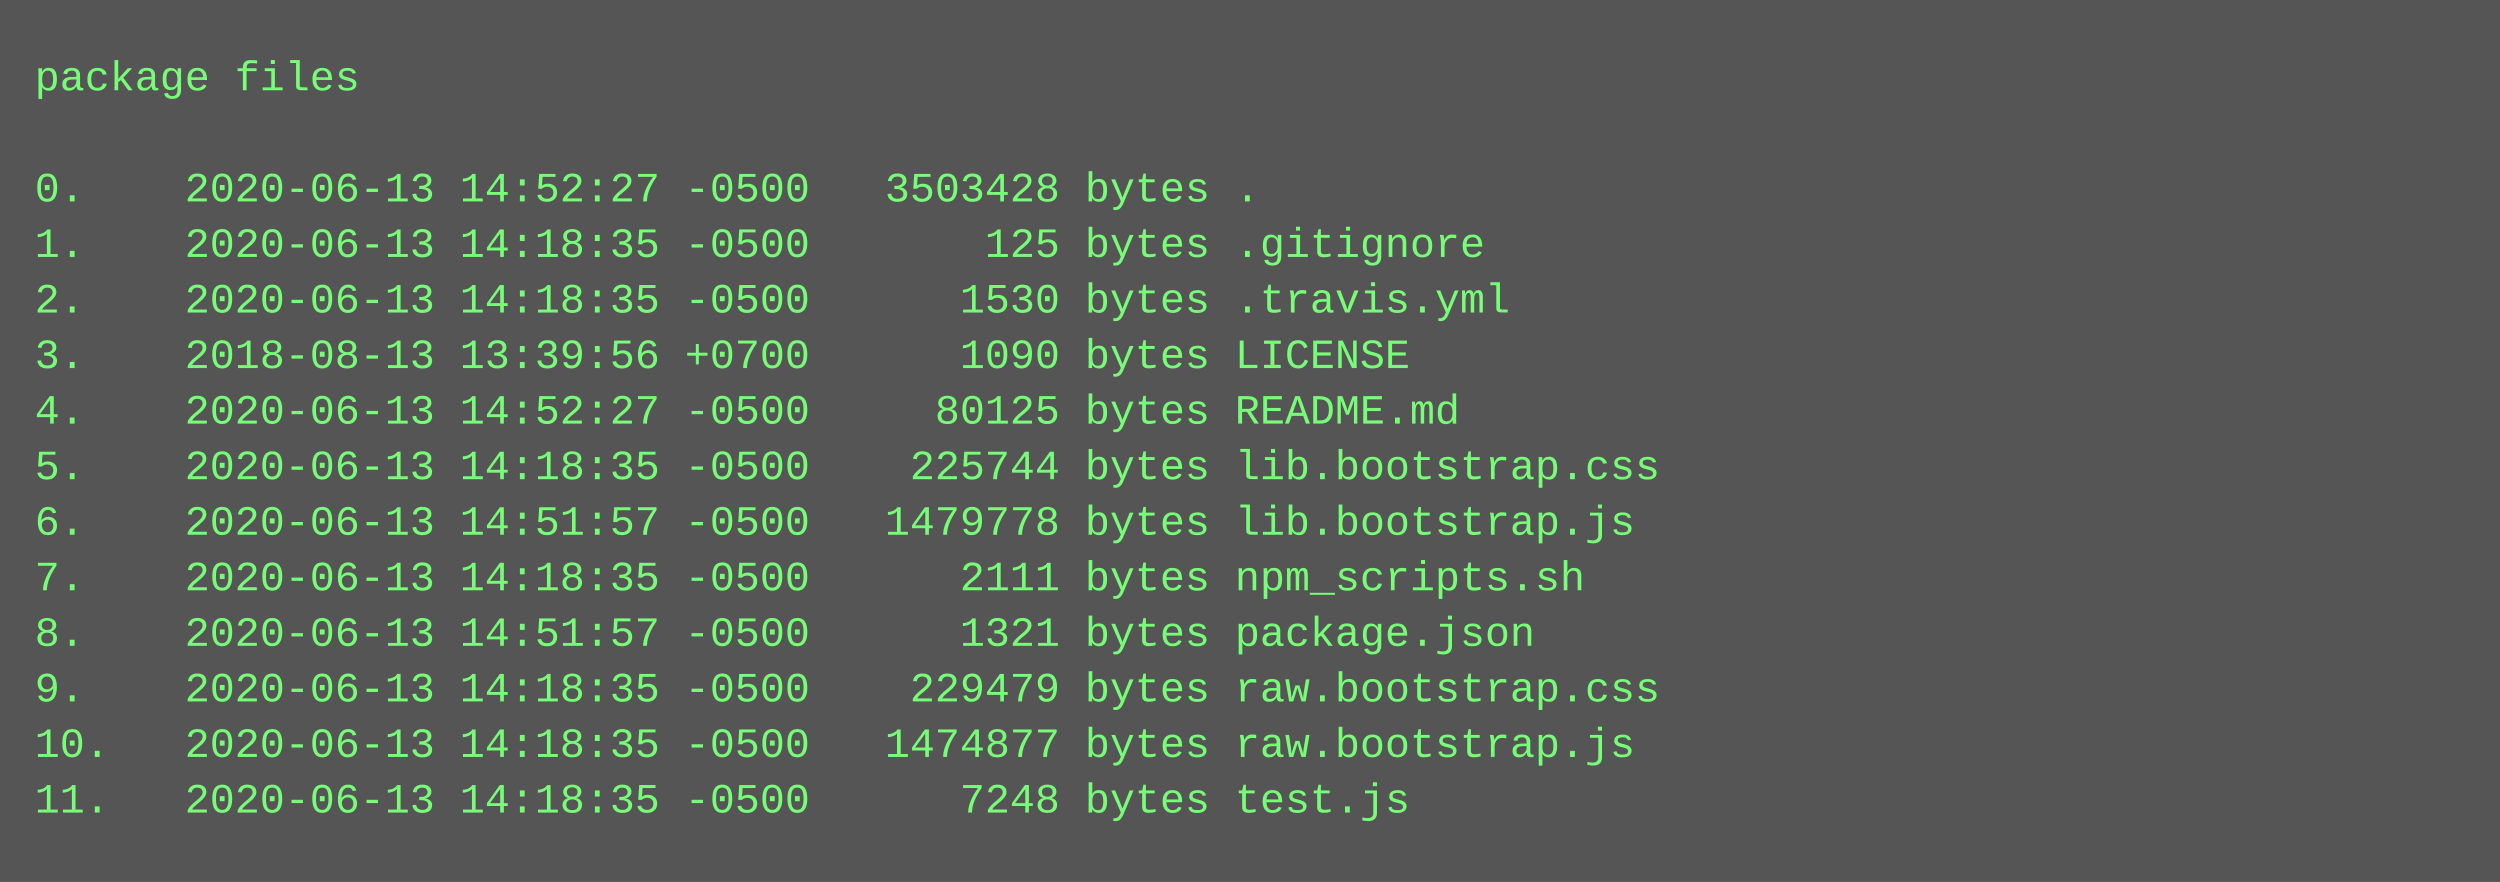
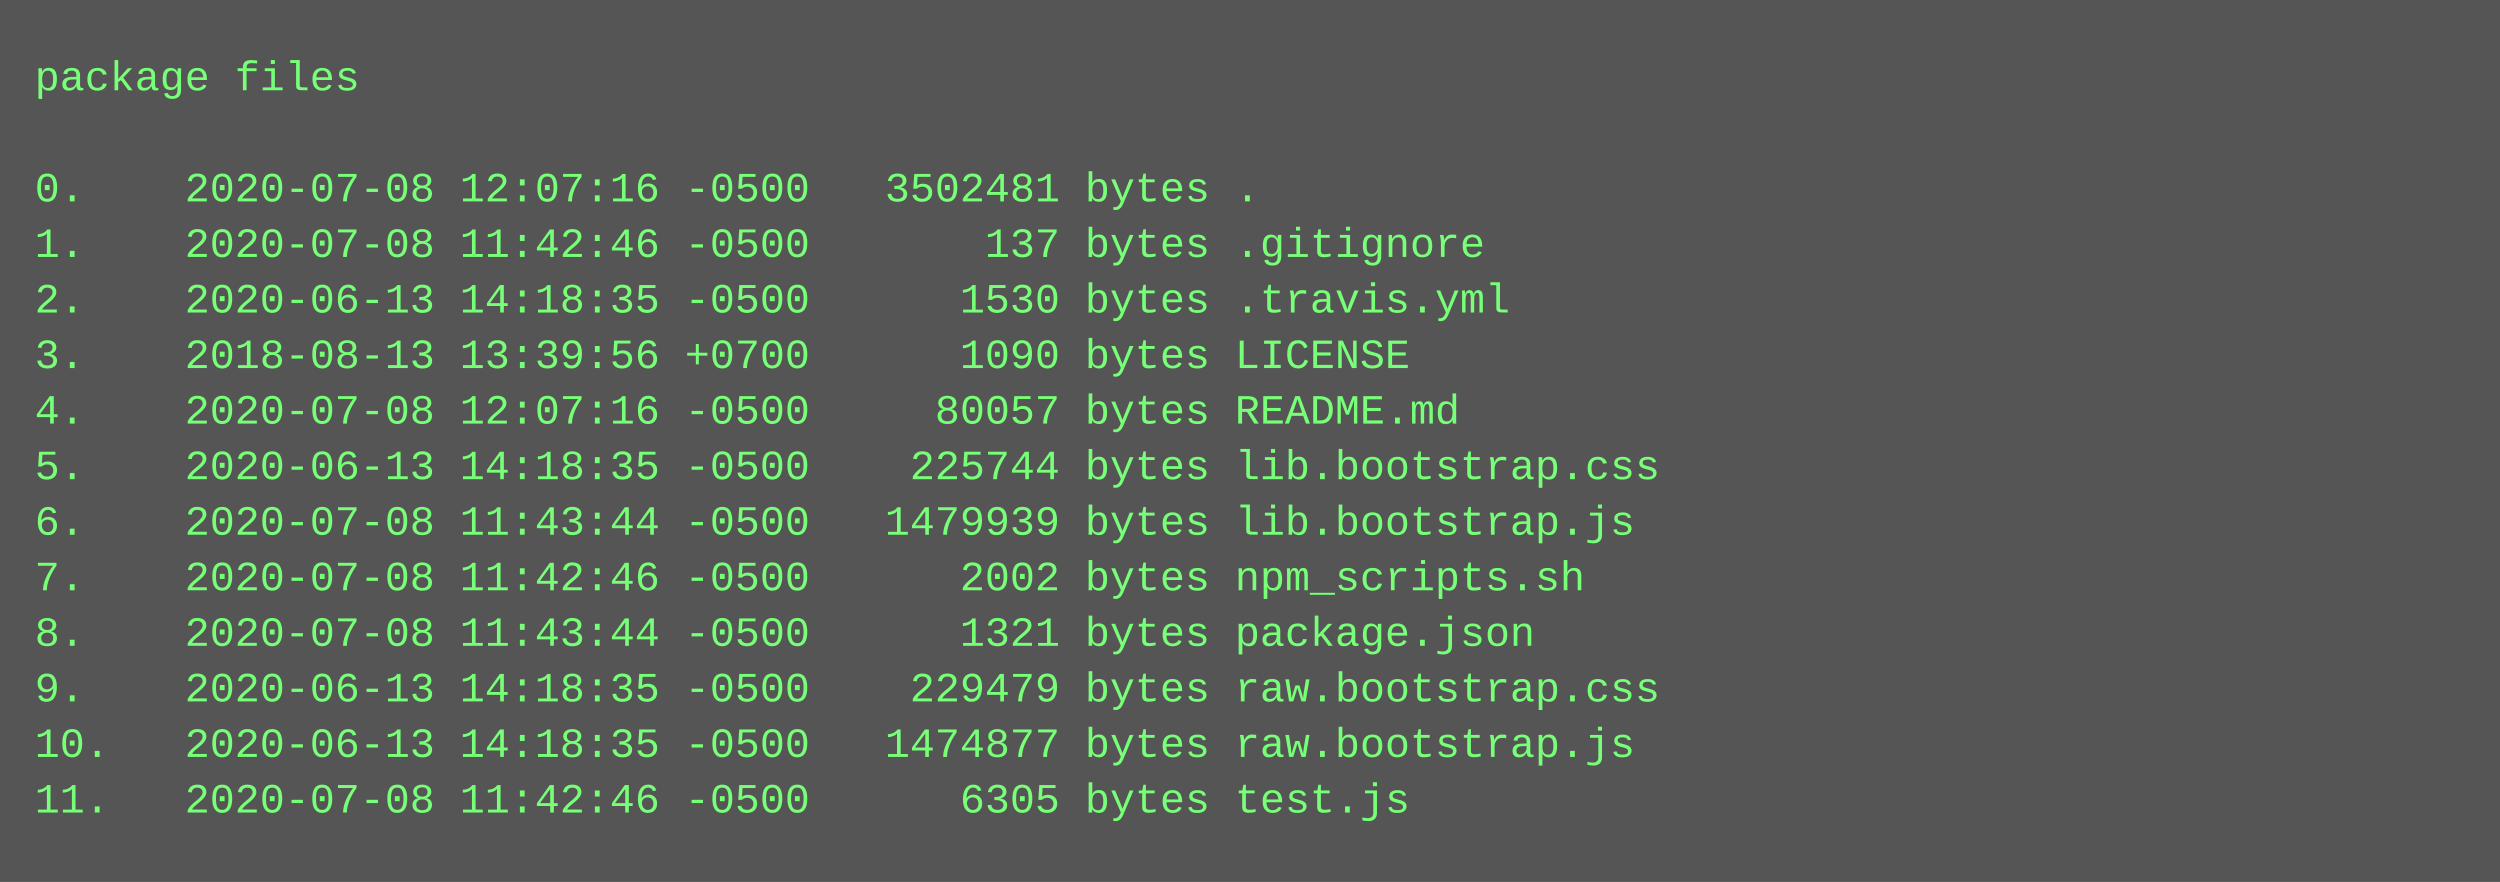
<svg xmlns="http://www.w3.org/2000/svg" height="254" width="720">
  <rect height="254" fill="#555" width="720" />
  <text fill="#7f7" font-family="Courier New" font-size="12" xml:space="preserve">
    <tspan x="10" y="26">package files</tspan>
    <tspan x="10" y="42" />
-     <tspan x="10" y="58">0.    2020-06-13 14:52:27 -0500   3503428 bytes .</tspan>
-     <tspan x="10" y="74">1.    2020-06-13 14:18:35 -0500       125 bytes .gitignore</tspan>
+     <tspan x="10" y="58">0.    2020-07-08 12:07:16 -0500   3502481 bytes .</tspan>
+     <tspan x="10" y="74">1.    2020-07-08 11:42:46 -0500       137 bytes .gitignore</tspan>
    <tspan x="10" y="90">2.    2020-06-13 14:18:35 -0500      1530 bytes .travis.yml</tspan>
    <tspan x="10" y="106">3.    2018-08-13 13:39:56 +0700      1090 bytes LICENSE</tspan>
-     <tspan x="10" y="122">4.    2020-06-13 14:52:27 -0500     80125 bytes README.md</tspan>
+     <tspan x="10" y="122">4.    2020-07-08 12:07:16 -0500     80057 bytes README.md</tspan>
    <tspan x="10" y="138">5.    2020-06-13 14:18:35 -0500    225744 bytes lib.bootstrap.css</tspan>
-     <tspan x="10" y="154">6.    2020-06-13 14:51:57 -0500   1479778 bytes lib.bootstrap.js</tspan>
-     <tspan x="10" y="170">7.    2020-06-13 14:18:35 -0500      2111 bytes npm_scripts.sh</tspan>
-     <tspan x="10" y="186">8.    2020-06-13 14:51:57 -0500      1321 bytes package.json</tspan>
+     <tspan x="10" y="154">6.    2020-07-08 11:43:44 -0500   1479939 bytes lib.bootstrap.js</tspan>
+     <tspan x="10" y="170">7.    2020-07-08 11:42:46 -0500      2002 bytes npm_scripts.sh</tspan>
+     <tspan x="10" y="186">8.    2020-07-08 11:43:44 -0500      1321 bytes package.json</tspan>
    <tspan x="10" y="202">9.    2020-06-13 14:18:35 -0500    229479 bytes raw.bootstrap.css</tspan>
    <tspan x="10" y="218">10.   2020-06-13 14:18:35 -0500   1474877 bytes raw.bootstrap.js</tspan>
-     <tspan x="10" y="234">11.   2020-06-13 14:18:35 -0500      7248 bytes test.js</tspan>
+     <tspan x="10" y="234">11.   2020-07-08 11:42:46 -0500      6305 bytes test.js</tspan>
  </text>
</svg>
